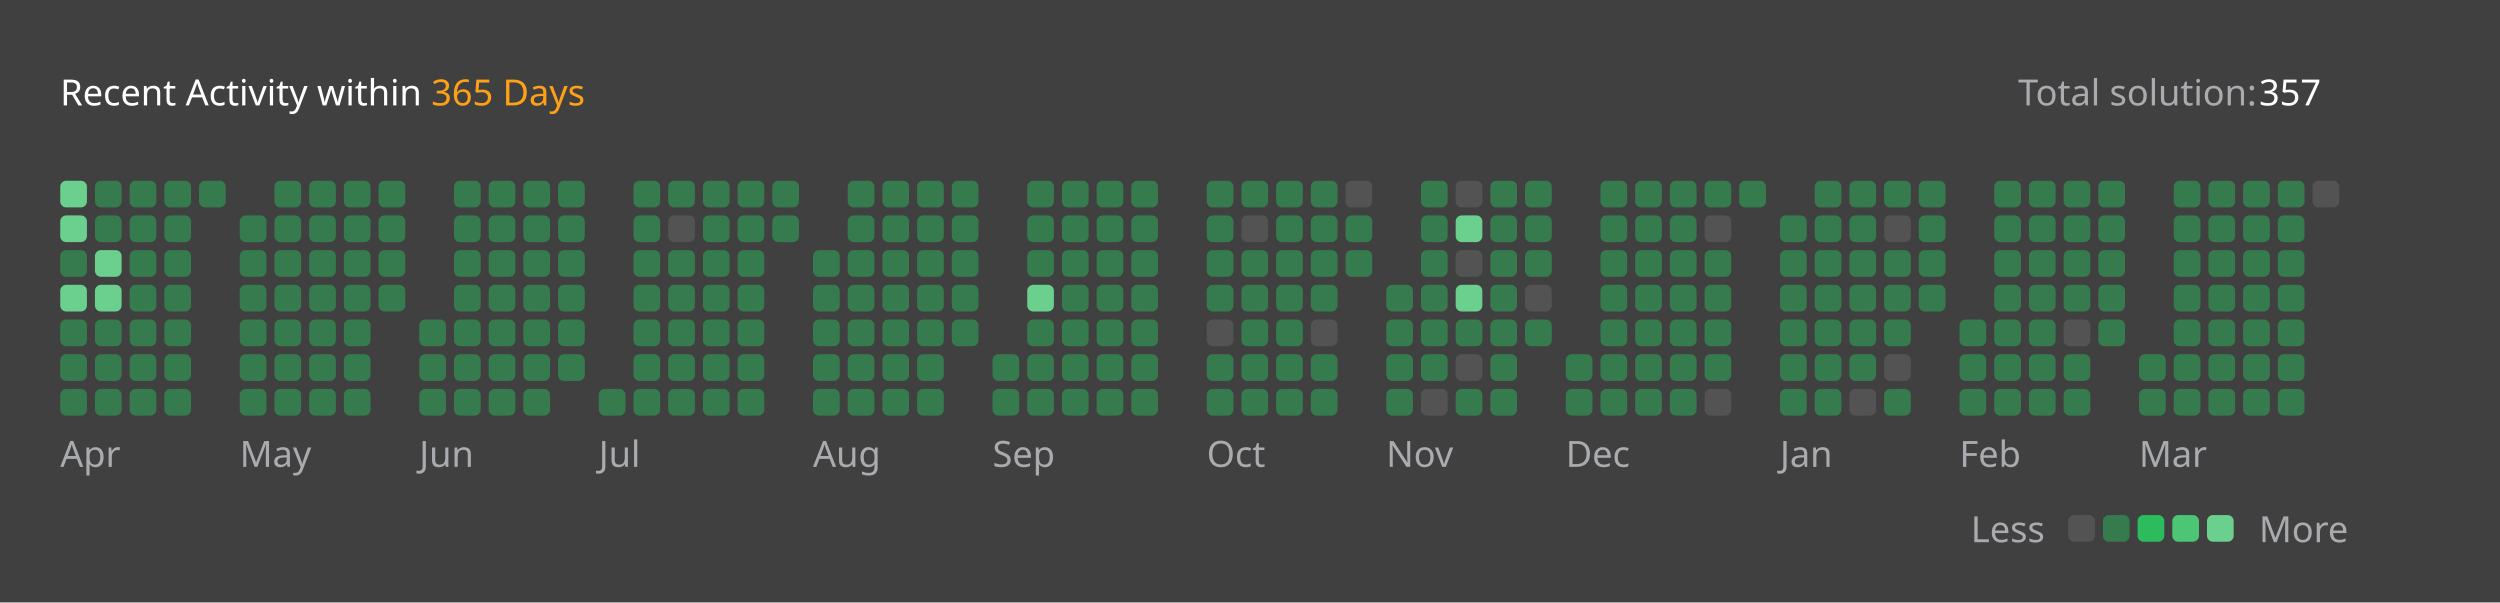
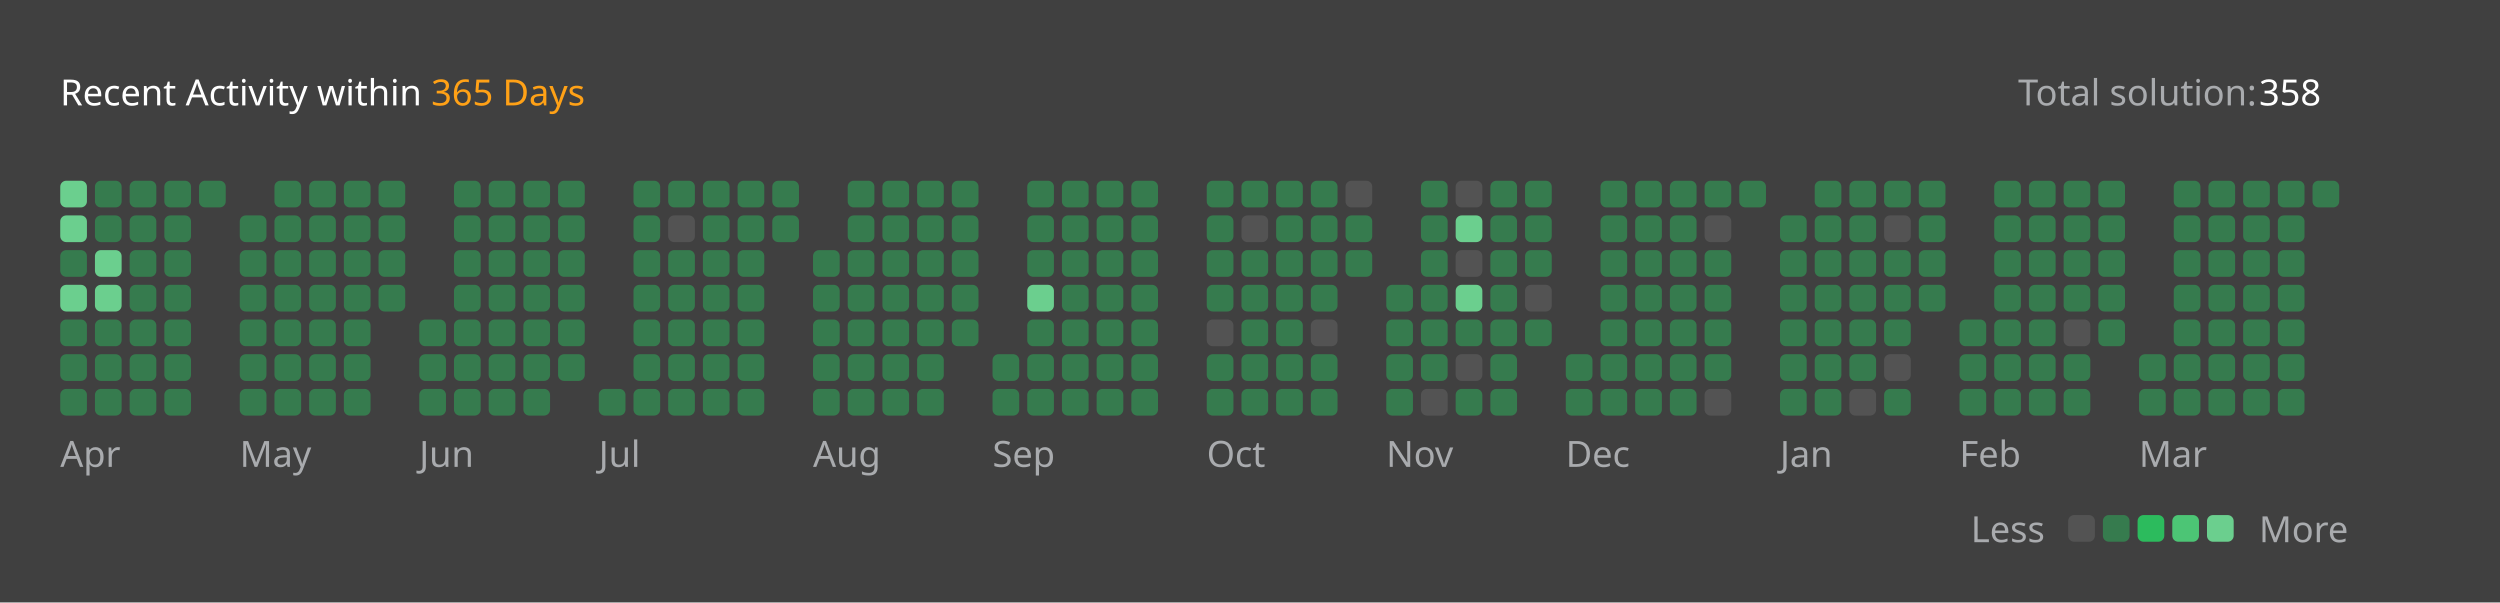
<svg xmlns="http://www.w3.org/2000/svg" version="1.1" height="200" width="830" viewBox="0 0 830 200">
  <style>*{font-family: "Segoe UI", Tahoma, Geneva, Verdana, sans-serif;}</style>
  <style>.title{font-weight: 500;font-size: 1rem;}</style>
  <style>.rotate-90{transform: rotate(-90deg);transform-origin: center;transform-box: fill-box;}</style>
  <style>.state{font-size: .75rem;}</style>
  <style>.light{color: #ffffff;fill: #ffffff;}</style>
  <style>.light-gray{color: #eff2f699;fill: #eff2f699;}</style>
  <style>.dark-gray{color: #ebebf54d;fill: #ebebf54d;}</style>
  <style>.gray{color: #747474;fill: #747474;}</style>
  <style>.orange{color: #ffa116;fill: #ffa116;}</style>
  <style>.background{color: #404040;fill: #404040;}</style>
  <style>.level-1-block{fill: #ffffff1a;}</style>
  <style>.level-2-block{fill: #2cb55d80;}</style>
  <style>.level-3-block{fill: #2cbb5dff;}</style>
  <style>.level-4-block{fill: #4cc575ff;}</style>
  <style>.level-5-block{fill: #6bcf8eff;}</style>
  <rect fill="#404040" x="0" y="0" width="830" height="200" rx="0.5rem" />
  <g text-anchor="start" text-decoration="1" class="title">
    <text x="20" y="35">
      <tspan class="light">Recent Activity within</tspan>
      <tspan class="orange">365 Days</tspan>
    </text>
  </g>
  <g class="state">
    <text x="670" y="35" class="light-gray"> Total solution: </text>
-     <text x="750" y="35" class="light"> 357 </text>
+     <text x="750" y="35" class="light"> 358 </text>
    <text x="678.88" y="180" class="light-gray" text-anchor="end">Less</text>
    <rect x="686.64" y="171" width="8.86" height="8.86" rx="2" ry="2" class="level-1-block" />
    <rect x="698.16" y="171" width="8.86" height="8.86" rx="2" ry="2" class="level-2-block" />
    <rect x="709.68" y="171" width="8.86" height="8.86" rx="2" ry="2" class="level-3-block" />
    <rect x="721.2" y="171" width="8.86" height="8.86" rx="2" ry="2" class="level-4-block" />
    <rect x="732.72" y="171" width="8.86" height="8.86" rx="2" ry="2" class="level-5-block" />
    <text x="750" y="180" class="light-gray">More</text>
  </g>
  <g x="20" y="60">
    <g x="20" y="60">
      <g x="20.0" y="60">
        <rect x="20.0" y="60.0" width="8.86" height="8.86" rx="2" ry="2" class="level-5-block" />
        <rect x="20.0" y="71.52" width="8.86" height="8.86" rx="2" ry="2" class="level-5-block" />
        <rect x="20.0" y="83.04" width="8.86" height="8.86" rx="2" ry="2" class="level-2-block" />
        <rect x="20.0" y="94.56" width="8.86" height="8.86" rx="2" ry="2" class="level-5-block" />
        <rect x="20.0" y="106.08" width="8.86" height="8.86" rx="2" ry="2" class="level-2-block" />
        <rect x="20.0" y="117.6" width="8.86" height="8.86" rx="2" ry="2" class="level-2-block" />
        <rect x="20.0" y="129.12" width="8.86" height="8.86" rx="2" ry="2" class="level-2-block" />
      </g>
      <g x="31.52" y="60">
        <rect x="31.52" y="60.0" width="8.86" height="8.86" rx="2" ry="2" class="level-2-block" />
        <rect x="31.52" y="71.52" width="8.86" height="8.86" rx="2" ry="2" class="level-2-block" />
        <rect x="31.52" y="83.04" width="8.86" height="8.86" rx="2" ry="2" class="level-5-block" />
        <rect x="31.52" y="94.56" width="8.86" height="8.86" rx="2" ry="2" class="level-5-block" />
        <rect x="31.52" y="106.08" width="8.86" height="8.86" rx="2" ry="2" class="level-2-block" />
        <rect x="31.52" y="117.6" width="8.86" height="8.86" rx="2" ry="2" class="level-2-block" />
        <rect x="31.52" y="129.12" width="8.86" height="8.86" rx="2" ry="2" class="level-2-block" />
      </g>
      <g x="43.04" y="60">
        <rect x="43.04" y="60.0" width="8.86" height="8.86" rx="2" ry="2" class="level-2-block" />
        <rect x="43.04" y="71.52" width="8.86" height="8.86" rx="2" ry="2" class="level-2-block" />
        <rect x="43.04" y="83.04" width="8.86" height="8.86" rx="2" ry="2" class="level-2-block" />
        <rect x="43.04" y="94.56" width="8.86" height="8.86" rx="2" ry="2" class="level-2-block" />
        <rect x="43.04" y="106.08" width="8.86" height="8.86" rx="2" ry="2" class="level-2-block" />
        <rect x="43.04" y="117.6" width="8.86" height="8.86" rx="2" ry="2" class="level-2-block" />
        <rect x="43.04" y="129.12" width="8.86" height="8.86" rx="2" ry="2" class="level-2-block" />
      </g>
      <g x="54.56" y="60">
        <rect x="54.56" y="60.0" width="8.86" height="8.86" rx="2" ry="2" class="level-2-block" />
        <rect x="54.56" y="71.52" width="8.86" height="8.86" rx="2" ry="2" class="level-2-block" />
        <rect x="54.56" y="83.04" width="8.86" height="8.86" rx="2" ry="2" class="level-2-block" />
        <rect x="54.56" y="94.56" width="8.86" height="8.86" rx="2" ry="2" class="level-2-block" />
        <rect x="54.56" y="106.08" width="8.86" height="8.86" rx="2" ry="2" class="level-2-block" />
        <rect x="54.56" y="117.6" width="8.86" height="8.86" rx="2" ry="2" class="level-2-block" />
        <rect x="54.56" y="129.12" width="8.86" height="8.86" rx="2" ry="2" class="level-2-block" />
      </g>
      <g x="66.08" y="60">
        <rect x="66.08" y="60.0" width="8.86" height="8.86" rx="2" ry="2" class="level-2-block" />
      </g>
      <text x="20.0" y="155" class="light-gray state">Apr</text>
    </g>
  </g>
  <g x="79.6" y="60">
    <g x="79.6" y="60">
      <g x="79.6" y="60">
        <rect x="79.6" y="71.52" width="8.86" height="8.86" rx="2" ry="2" class="level-2-block" />
        <rect x="79.6" y="83.04" width="8.86" height="8.86" rx="2" ry="2" class="level-2-block" />
        <rect x="79.6" y="94.56" width="8.86" height="8.86" rx="2" ry="2" class="level-2-block" />
        <rect x="79.6" y="106.08" width="8.86" height="8.86" rx="2" ry="2" class="level-2-block" />
        <rect x="79.6" y="117.6" width="8.86" height="8.86" rx="2" ry="2" class="level-2-block" />
        <rect x="79.6" y="129.12" width="8.86" height="8.86" rx="2" ry="2" class="level-2-block" />
      </g>
      <g x="91.12" y="60">
        <rect x="91.12" y="60.0" width="8.86" height="8.86" rx="2" ry="2" class="level-2-block" />
        <rect x="91.12" y="71.52" width="8.86" height="8.86" rx="2" ry="2" class="level-2-block" />
        <rect x="91.12" y="83.04" width="8.86" height="8.86" rx="2" ry="2" class="level-2-block" />
        <rect x="91.12" y="94.56" width="8.86" height="8.86" rx="2" ry="2" class="level-2-block" />
        <rect x="91.12" y="106.08" width="8.86" height="8.86" rx="2" ry="2" class="level-2-block" />
        <rect x="91.12" y="117.6" width="8.86" height="8.86" rx="2" ry="2" class="level-2-block" />
        <rect x="91.12" y="129.12" width="8.86" height="8.86" rx="2" ry="2" class="level-2-block" />
      </g>
      <g x="102.64" y="60">
        <rect x="102.64" y="60.0" width="8.86" height="8.86" rx="2" ry="2" class="level-2-block" />
        <rect x="102.64" y="71.52" width="8.86" height="8.86" rx="2" ry="2" class="level-2-block" />
        <rect x="102.64" y="83.04" width="8.86" height="8.86" rx="2" ry="2" class="level-2-block" />
        <rect x="102.64" y="94.56" width="8.86" height="8.86" rx="2" ry="2" class="level-2-block" />
        <rect x="102.64" y="106.08" width="8.86" height="8.86" rx="2" ry="2" class="level-2-block" />
        <rect x="102.64" y="117.6" width="8.86" height="8.86" rx="2" ry="2" class="level-2-block" />
        <rect x="102.64" y="129.12" width="8.86" height="8.86" rx="2" ry="2" class="level-2-block" />
      </g>
      <g x="114.16" y="60">
        <rect x="114.16" y="60.0" width="8.86" height="8.86" rx="2" ry="2" class="level-2-block" />
        <rect x="114.16" y="71.52" width="8.86" height="8.86" rx="2" ry="2" class="level-2-block" />
        <rect x="114.16" y="83.04" width="8.86" height="8.86" rx="2" ry="2" class="level-2-block" />
        <rect x="114.16" y="94.56" width="8.86" height="8.86" rx="2" ry="2" class="level-2-block" />
        <rect x="114.16" y="106.08" width="8.86" height="8.86" rx="2" ry="2" class="level-2-block" />
        <rect x="114.16" y="117.6" width="8.86" height="8.86" rx="2" ry="2" class="level-2-block" />
        <rect x="114.16" y="129.12" width="8.86" height="8.86" rx="2" ry="2" class="level-2-block" />
      </g>
      <g x="125.68" y="60">
        <rect x="125.68" y="60.0" width="8.86" height="8.86" rx="2" ry="2" class="level-2-block" />
        <rect x="125.68" y="71.52" width="8.86" height="8.86" rx="2" ry="2" class="level-2-block" />
        <rect x="125.68" y="83.04" width="8.86" height="8.86" rx="2" ry="2" class="level-2-block" />
        <rect x="125.68" y="94.56" width="8.86" height="8.86" rx="2" ry="2" class="level-2-block" />
      </g>
      <text x="79.6" y="155" class="light-gray state">May</text>
    </g>
  </g>
  <g x="139.2" y="60">
    <g x="139.2" y="60">
      <g x="139.2" y="60">
        <rect x="139.2" y="106.08" width="8.86" height="8.86" rx="2" ry="2" class="level-2-block" />
        <rect x="139.2" y="117.6" width="8.86" height="8.86" rx="2" ry="2" class="level-2-block" />
        <rect x="139.2" y="129.12" width="8.86" height="8.86" rx="2" ry="2" class="level-2-block" />
      </g>
      <g x="150.72" y="60">
        <rect x="150.72" y="60.0" width="8.86" height="8.86" rx="2" ry="2" class="level-2-block" />
        <rect x="150.72" y="71.52" width="8.86" height="8.86" rx="2" ry="2" class="level-2-block" />
        <rect x="150.72" y="83.04" width="8.86" height="8.86" rx="2" ry="2" class="level-2-block" />
        <rect x="150.72" y="94.56" width="8.86" height="8.86" rx="2" ry="2" class="level-2-block" />
        <rect x="150.72" y="106.08" width="8.86" height="8.86" rx="2" ry="2" class="level-2-block" />
        <rect x="150.72" y="117.6" width="8.86" height="8.86" rx="2" ry="2" class="level-2-block" />
        <rect x="150.72" y="129.12" width="8.86" height="8.86" rx="2" ry="2" class="level-2-block" />
      </g>
      <g x="162.24" y="60">
        <rect x="162.24" y="60.0" width="8.86" height="8.86" rx="2" ry="2" class="level-2-block" />
        <rect x="162.24" y="71.52" width="8.86" height="8.86" rx="2" ry="2" class="level-2-block" />
        <rect x="162.24" y="83.04" width="8.86" height="8.86" rx="2" ry="2" class="level-2-block" />
        <rect x="162.24" y="94.56" width="8.86" height="8.86" rx="2" ry="2" class="level-2-block" />
        <rect x="162.24" y="106.08" width="8.86" height="8.86" rx="2" ry="2" class="level-2-block" />
        <rect x="162.24" y="117.6" width="8.86" height="8.86" rx="2" ry="2" class="level-2-block" />
        <rect x="162.24" y="129.12" width="8.86" height="8.86" rx="2" ry="2" class="level-2-block" />
      </g>
      <g x="173.76" y="60">
        <rect x="173.76" y="60.0" width="8.86" height="8.86" rx="2" ry="2" class="level-2-block" />
        <rect x="173.76" y="71.52" width="8.86" height="8.86" rx="2" ry="2" class="level-2-block" />
        <rect x="173.76" y="83.04" width="8.86" height="8.86" rx="2" ry="2" class="level-2-block" />
        <rect x="173.76" y="94.56" width="8.86" height="8.86" rx="2" ry="2" class="level-2-block" />
        <rect x="173.76" y="106.08" width="8.86" height="8.86" rx="2" ry="2" class="level-2-block" />
        <rect x="173.76" y="117.6" width="8.86" height="8.86" rx="2" ry="2" class="level-2-block" />
        <rect x="173.76" y="129.12" width="8.86" height="8.86" rx="2" ry="2" class="level-2-block" />
      </g>
      <g x="185.28" y="60">
        <rect x="185.28" y="60.0" width="8.86" height="8.86" rx="2" ry="2" class="level-2-block" />
        <rect x="185.28" y="71.52" width="8.86" height="8.86" rx="2" ry="2" class="level-2-block" />
        <rect x="185.28" y="83.04" width="8.86" height="8.86" rx="2" ry="2" class="level-2-block" />
        <rect x="185.28" y="94.56" width="8.86" height="8.86" rx="2" ry="2" class="level-2-block" />
        <rect x="185.28" y="106.08" width="8.86" height="8.86" rx="2" ry="2" class="level-2-block" />
        <rect x="185.28" y="117.6" width="8.86" height="8.86" rx="2" ry="2" class="level-2-block" />
      </g>
      <text x="139.2" y="155" class="light-gray state">Jun</text>
    </g>
  </g>
  <g x="198.8" y="60">
    <g x="198.8" y="60">
      <g x="198.8" y="60">
        <rect x="198.8" y="129.12" width="8.86" height="8.86" rx="2" ry="2" class="level-2-block" />
      </g>
      <g x="210.32" y="60">
        <rect x="210.32" y="60.0" width="8.86" height="8.86" rx="2" ry="2" class="level-2-block" />
        <rect x="210.32" y="71.52" width="8.86" height="8.86" rx="2" ry="2" class="level-2-block" />
        <rect x="210.32" y="83.04" width="8.86" height="8.86" rx="2" ry="2" class="level-2-block" />
        <rect x="210.32" y="94.56" width="8.86" height="8.86" rx="2" ry="2" class="level-2-block" />
        <rect x="210.32" y="106.08" width="8.86" height="8.86" rx="2" ry="2" class="level-2-block" />
        <rect x="210.32" y="117.6" width="8.86" height="8.86" rx="2" ry="2" class="level-2-block" />
        <rect x="210.32" y="129.12" width="8.86" height="8.86" rx="2" ry="2" class="level-2-block" />
      </g>
      <g x="221.84" y="60">
        <rect x="221.84" y="60.0" width="8.86" height="8.86" rx="2" ry="2" class="level-2-block" />
        <rect x="221.84" y="71.52" width="8.86" height="8.86" rx="2" ry="2" class="level-1-block" />
        <rect x="221.84" y="83.04" width="8.86" height="8.86" rx="2" ry="2" class="level-2-block" />
        <rect x="221.84" y="94.56" width="8.86" height="8.86" rx="2" ry="2" class="level-2-block" />
        <rect x="221.84" y="106.08" width="8.86" height="8.86" rx="2" ry="2" class="level-2-block" />
        <rect x="221.84" y="117.6" width="8.86" height="8.86" rx="2" ry="2" class="level-2-block" />
        <rect x="221.84" y="129.12" width="8.86" height="8.86" rx="2" ry="2" class="level-2-block" />
      </g>
      <g x="233.36" y="60">
        <rect x="233.36" y="60.0" width="8.86" height="8.86" rx="2" ry="2" class="level-2-block" />
        <rect x="233.36" y="71.52" width="8.86" height="8.86" rx="2" ry="2" class="level-2-block" />
        <rect x="233.36" y="83.04" width="8.86" height="8.86" rx="2" ry="2" class="level-2-block" />
        <rect x="233.36" y="94.56" width="8.86" height="8.86" rx="2" ry="2" class="level-2-block" />
        <rect x="233.36" y="106.08" width="8.86" height="8.86" rx="2" ry="2" class="level-2-block" />
        <rect x="233.36" y="117.6" width="8.86" height="8.86" rx="2" ry="2" class="level-2-block" />
        <rect x="233.36" y="129.12" width="8.86" height="8.86" rx="2" ry="2" class="level-2-block" />
      </g>
      <g x="244.88" y="60">
        <rect x="244.88" y="60.0" width="8.86" height="8.86" rx="2" ry="2" class="level-2-block" />
        <rect x="244.88" y="71.52" width="8.86" height="8.86" rx="2" ry="2" class="level-2-block" />
        <rect x="244.88" y="83.04" width="8.86" height="8.86" rx="2" ry="2" class="level-2-block" />
        <rect x="244.88" y="94.56" width="8.86" height="8.86" rx="2" ry="2" class="level-2-block" />
        <rect x="244.88" y="106.08" width="8.86" height="8.86" rx="2" ry="2" class="level-2-block" />
        <rect x="244.88" y="117.6" width="8.86" height="8.86" rx="2" ry="2" class="level-2-block" />
        <rect x="244.88" y="129.12" width="8.86" height="8.86" rx="2" ry="2" class="level-2-block" />
      </g>
      <g x="256.4" y="60">
        <rect x="256.4" y="60.0" width="8.86" height="8.86" rx="2" ry="2" class="level-2-block" />
        <rect x="256.4" y="71.52" width="8.86" height="8.86" rx="2" ry="2" class="level-2-block" />
      </g>
      <text x="198.8" y="155" class="light-gray state">Jul</text>
    </g>
  </g>
  <g x="269.92" y="60">
    <g x="269.92" y="60">
      <g x="269.92" y="60">
        <rect x="269.92" y="83.04" width="8.86" height="8.86" rx="2" ry="2" class="level-2-block" />
        <rect x="269.92" y="94.56" width="8.86" height="8.86" rx="2" ry="2" class="level-2-block" />
        <rect x="269.92" y="106.08" width="8.86" height="8.86" rx="2" ry="2" class="level-2-block" />
        <rect x="269.92" y="117.6" width="8.86" height="8.86" rx="2" ry="2" class="level-2-block" />
        <rect x="269.92" y="129.12" width="8.86" height="8.86" rx="2" ry="2" class="level-2-block" />
      </g>
      <g x="281.44" y="60">
        <rect x="281.44" y="60.0" width="8.86" height="8.86" rx="2" ry="2" class="level-2-block" />
        <rect x="281.44" y="71.52" width="8.86" height="8.86" rx="2" ry="2" class="level-2-block" />
        <rect x="281.44" y="83.04" width="8.86" height="8.86" rx="2" ry="2" class="level-2-block" />
        <rect x="281.44" y="94.56" width="8.86" height="8.86" rx="2" ry="2" class="level-2-block" />
        <rect x="281.44" y="106.08" width="8.86" height="8.86" rx="2" ry="2" class="level-2-block" />
        <rect x="281.44" y="117.6" width="8.86" height="8.86" rx="2" ry="2" class="level-2-block" />
        <rect x="281.44" y="129.12" width="8.86" height="8.86" rx="2" ry="2" class="level-2-block" />
      </g>
      <g x="292.96" y="60">
        <rect x="292.96" y="60.0" width="8.86" height="8.86" rx="2" ry="2" class="level-2-block" />
        <rect x="292.96" y="71.52" width="8.86" height="8.86" rx="2" ry="2" class="level-2-block" />
        <rect x="292.96" y="83.04" width="8.86" height="8.86" rx="2" ry="2" class="level-2-block" />
        <rect x="292.96" y="94.56" width="8.86" height="8.86" rx="2" ry="2" class="level-2-block" />
        <rect x="292.96" y="106.08" width="8.86" height="8.86" rx="2" ry="2" class="level-2-block" />
        <rect x="292.96" y="117.6" width="8.86" height="8.86" rx="2" ry="2" class="level-2-block" />
        <rect x="292.96" y="129.12" width="8.86" height="8.86" rx="2" ry="2" class="level-2-block" />
      </g>
      <g x="304.48" y="60">
        <rect x="304.48" y="60.0" width="8.86" height="8.86" rx="2" ry="2" class="level-2-block" />
        <rect x="304.48" y="71.52" width="8.86" height="8.86" rx="2" ry="2" class="level-2-block" />
        <rect x="304.48" y="83.04" width="8.86" height="8.86" rx="2" ry="2" class="level-2-block" />
        <rect x="304.48" y="94.56" width="8.86" height="8.86" rx="2" ry="2" class="level-2-block" />
        <rect x="304.48" y="106.08" width="8.86" height="8.86" rx="2" ry="2" class="level-2-block" />
        <rect x="304.48" y="117.6" width="8.86" height="8.86" rx="2" ry="2" class="level-2-block" />
        <rect x="304.48" y="129.12" width="8.86" height="8.86" rx="2" ry="2" class="level-2-block" />
      </g>
      <g x="316" y="60">
        <rect x="316" y="60.0" width="8.86" height="8.86" rx="2" ry="2" class="level-2-block" />
        <rect x="316" y="71.52" width="8.86" height="8.86" rx="2" ry="2" class="level-2-block" />
        <rect x="316" y="83.04" width="8.86" height="8.86" rx="2" ry="2" class="level-2-block" />
        <rect x="316" y="94.56" width="8.86" height="8.86" rx="2" ry="2" class="level-2-block" />
        <rect x="316" y="106.08" width="8.86" height="8.86" rx="2" ry="2" class="level-2-block" />
      </g>
      <text x="269.92" y="155" class="light-gray state">Aug</text>
    </g>
  </g>
  <g x="329.52" y="60">
    <g x="329.52" y="60">
      <g x="329.52" y="60">
        <rect x="329.52" y="117.6" width="8.86" height="8.86" rx="2" ry="2" class="level-2-block" />
        <rect x="329.52" y="129.12" width="8.86" height="8.86" rx="2" ry="2" class="level-2-block" />
      </g>
      <g x="341.04" y="60">
        <rect x="341.04" y="60.0" width="8.86" height="8.86" rx="2" ry="2" class="level-2-block" />
        <rect x="341.04" y="71.52" width="8.86" height="8.86" rx="2" ry="2" class="level-2-block" />
        <rect x="341.04" y="83.04" width="8.86" height="8.86" rx="2" ry="2" class="level-2-block" />
        <rect x="341.04" y="94.56" width="8.86" height="8.86" rx="2" ry="2" class="level-5-block" />
        <rect x="341.04" y="106.08" width="8.86" height="8.86" rx="2" ry="2" class="level-2-block" />
        <rect x="341.04" y="117.6" width="8.86" height="8.86" rx="2" ry="2" class="level-2-block" />
        <rect x="341.04" y="129.12" width="8.86" height="8.86" rx="2" ry="2" class="level-2-block" />
      </g>
      <g x="352.56" y="60">
        <rect x="352.56" y="60.0" width="8.86" height="8.86" rx="2" ry="2" class="level-2-block" />
        <rect x="352.56" y="71.52" width="8.86" height="8.86" rx="2" ry="2" class="level-2-block" />
        <rect x="352.56" y="83.04" width="8.86" height="8.86" rx="2" ry="2" class="level-2-block" />
        <rect x="352.56" y="94.56" width="8.86" height="8.86" rx="2" ry="2" class="level-2-block" />
        <rect x="352.56" y="106.08" width="8.86" height="8.86" rx="2" ry="2" class="level-2-block" />
        <rect x="352.56" y="117.6" width="8.86" height="8.86" rx="2" ry="2" class="level-2-block" />
        <rect x="352.56" y="129.12" width="8.86" height="8.86" rx="2" ry="2" class="level-2-block" />
      </g>
      <g x="364.08" y="60">
        <rect x="364.08" y="60.0" width="8.86" height="8.86" rx="2" ry="2" class="level-2-block" />
        <rect x="364.08" y="71.52" width="8.86" height="8.86" rx="2" ry="2" class="level-2-block" />
        <rect x="364.08" y="83.04" width="8.86" height="8.86" rx="2" ry="2" class="level-2-block" />
        <rect x="364.08" y="94.56" width="8.86" height="8.86" rx="2" ry="2" class="level-2-block" />
        <rect x="364.08" y="106.08" width="8.86" height="8.86" rx="2" ry="2" class="level-2-block" />
        <rect x="364.08" y="117.6" width="8.86" height="8.86" rx="2" ry="2" class="level-2-block" />
        <rect x="364.08" y="129.12" width="8.86" height="8.86" rx="2" ry="2" class="level-2-block" />
      </g>
      <g x="375.6" y="60">
        <rect x="375.6" y="60.0" width="8.86" height="8.86" rx="2" ry="2" class="level-2-block" />
        <rect x="375.6" y="71.52" width="8.86" height="8.86" rx="2" ry="2" class="level-2-block" />
        <rect x="375.6" y="83.04" width="8.86" height="8.86" rx="2" ry="2" class="level-2-block" />
        <rect x="375.6" y="94.56" width="8.86" height="8.86" rx="2" ry="2" class="level-2-block" />
        <rect x="375.6" y="106.08" width="8.86" height="8.86" rx="2" ry="2" class="level-2-block" />
        <rect x="375.6" y="117.6" width="8.86" height="8.86" rx="2" ry="2" class="level-2-block" />
        <rect x="375.6" y="129.12" width="8.86" height="8.86" rx="2" ry="2" class="level-2-block" />
      </g>
      <text x="329.52" y="155" class="light-gray state">Sep</text>
    </g>
  </g>
  <g x="400.64" y="60">
    <g x="400.64" y="60">
      <g x="400.64" y="60">
        <rect x="400.64" y="60.0" width="8.86" height="8.86" rx="2" ry="2" class="level-2-block" />
        <rect x="400.64" y="71.52" width="8.86" height="8.86" rx="2" ry="2" class="level-2-block" />
        <rect x="400.64" y="83.04" width="8.86" height="8.86" rx="2" ry="2" class="level-2-block" />
        <rect x="400.64" y="94.56" width="8.86" height="8.86" rx="2" ry="2" class="level-2-block" />
        <rect x="400.64" y="106.08" width="8.86" height="8.86" rx="2" ry="2" class="level-1-block" />
        <rect x="400.64" y="117.6" width="8.86" height="8.86" rx="2" ry="2" class="level-2-block" />
        <rect x="400.64" y="129.12" width="8.86" height="8.86" rx="2" ry="2" class="level-2-block" />
      </g>
      <g x="412.16" y="60">
        <rect x="412.16" y="60.0" width="8.86" height="8.86" rx="2" ry="2" class="level-2-block" />
        <rect x="412.16" y="71.52" width="8.86" height="8.86" rx="2" ry="2" class="level-1-block" />
        <rect x="412.16" y="83.04" width="8.86" height="8.86" rx="2" ry="2" class="level-2-block" />
        <rect x="412.16" y="94.56" width="8.86" height="8.86" rx="2" ry="2" class="level-2-block" />
        <rect x="412.16" y="106.08" width="8.86" height="8.86" rx="2" ry="2" class="level-2-block" />
        <rect x="412.16" y="117.6" width="8.86" height="8.86" rx="2" ry="2" class="level-2-block" />
        <rect x="412.16" y="129.12" width="8.86" height="8.86" rx="2" ry="2" class="level-2-block" />
      </g>
      <g x="423.68" y="60">
        <rect x="423.68" y="60.0" width="8.86" height="8.86" rx="2" ry="2" class="level-2-block" />
        <rect x="423.68" y="71.52" width="8.86" height="8.86" rx="2" ry="2" class="level-2-block" />
        <rect x="423.68" y="83.04" width="8.86" height="8.86" rx="2" ry="2" class="level-2-block" />
        <rect x="423.68" y="94.56" width="8.86" height="8.86" rx="2" ry="2" class="level-2-block" />
        <rect x="423.68" y="106.08" width="8.86" height="8.86" rx="2" ry="2" class="level-2-block" />
        <rect x="423.68" y="117.6" width="8.86" height="8.86" rx="2" ry="2" class="level-2-block" />
        <rect x="423.68" y="129.12" width="8.86" height="8.86" rx="2" ry="2" class="level-2-block" />
      </g>
      <g x="435.2" y="60">
        <rect x="435.2" y="60.0" width="8.86" height="8.86" rx="2" ry="2" class="level-2-block" />
        <rect x="435.2" y="71.52" width="8.86" height="8.86" rx="2" ry="2" class="level-2-block" />
        <rect x="435.2" y="83.04" width="8.86" height="8.86" rx="2" ry="2" class="level-2-block" />
        <rect x="435.2" y="94.56" width="8.86" height="8.86" rx="2" ry="2" class="level-2-block" />
        <rect x="435.2" y="106.08" width="8.86" height="8.86" rx="2" ry="2" class="level-1-block" />
        <rect x="435.2" y="117.6" width="8.86" height="8.86" rx="2" ry="2" class="level-2-block" />
        <rect x="435.2" y="129.12" width="8.86" height="8.86" rx="2" ry="2" class="level-2-block" />
      </g>
      <g x="446.72" y="60">
        <rect x="446.72" y="60.0" width="8.86" height="8.86" rx="2" ry="2" class="level-1-block" />
        <rect x="446.72" y="71.52" width="8.86" height="8.86" rx="2" ry="2" class="level-2-block" />
        <rect x="446.72" y="83.04" width="8.86" height="8.86" rx="2" ry="2" class="level-2-block" />
      </g>
      <text x="400.64" y="155" class="light-gray state">Oct</text>
    </g>
  </g>
  <g x="460.24" y="60">
    <g x="460.24" y="60">
      <g x="460.24" y="60">
        <rect x="460.24" y="94.56" width="8.86" height="8.86" rx="2" ry="2" class="level-2-block" />
        <rect x="460.24" y="106.08" width="8.86" height="8.86" rx="2" ry="2" class="level-2-block" />
        <rect x="460.24" y="117.6" width="8.86" height="8.86" rx="2" ry="2" class="level-2-block" />
        <rect x="460.24" y="129.12" width="8.86" height="8.86" rx="2" ry="2" class="level-2-block" />
      </g>
      <g x="471.76" y="60">
        <rect x="471.76" y="60.0" width="8.86" height="8.86" rx="2" ry="2" class="level-2-block" />
        <rect x="471.76" y="71.52" width="8.86" height="8.86" rx="2" ry="2" class="level-2-block" />
        <rect x="471.76" y="83.04" width="8.86" height="8.86" rx="2" ry="2" class="level-2-block" />
        <rect x="471.76" y="94.56" width="8.86" height="8.86" rx="2" ry="2" class="level-2-block" />
        <rect x="471.76" y="106.08" width="8.86" height="8.86" rx="2" ry="2" class="level-2-block" />
        <rect x="471.76" y="117.6" width="8.86" height="8.86" rx="2" ry="2" class="level-2-block" />
        <rect x="471.76" y="129.12" width="8.86" height="8.86" rx="2" ry="2" class="level-1-block" />
      </g>
      <g x="483.28" y="60">
        <rect x="483.28" y="60.0" width="8.86" height="8.86" rx="2" ry="2" class="level-1-block" />
        <rect x="483.28" y="71.52" width="8.86" height="8.86" rx="2" ry="2" class="level-5-block" />
        <rect x="483.28" y="83.04" width="8.86" height="8.86" rx="2" ry="2" class="level-1-block" />
        <rect x="483.28" y="94.56" width="8.86" height="8.86" rx="2" ry="2" class="level-5-block" />
        <rect x="483.28" y="106.08" width="8.86" height="8.86" rx="2" ry="2" class="level-2-block" />
        <rect x="483.28" y="117.6" width="8.86" height="8.86" rx="2" ry="2" class="level-1-block" />
        <rect x="483.28" y="129.12" width="8.86" height="8.86" rx="2" ry="2" class="level-2-block" />
      </g>
      <g x="494.8" y="60">
        <rect x="494.8" y="60.0" width="8.86" height="8.86" rx="2" ry="2" class="level-2-block" />
        <rect x="494.8" y="71.52" width="8.86" height="8.86" rx="2" ry="2" class="level-2-block" />
        <rect x="494.8" y="83.04" width="8.86" height="8.86" rx="2" ry="2" class="level-2-block" />
        <rect x="494.8" y="94.56" width="8.86" height="8.86" rx="2" ry="2" class="level-2-block" />
        <rect x="494.8" y="106.08" width="8.86" height="8.86" rx="2" ry="2" class="level-2-block" />
        <rect x="494.8" y="117.6" width="8.86" height="8.86" rx="2" ry="2" class="level-2-block" />
        <rect x="494.8" y="129.12" width="8.86" height="8.86" rx="2" ry="2" class="level-2-block" />
      </g>
      <g x="506.32" y="60">
        <rect x="506.32" y="60.0" width="8.86" height="8.86" rx="2" ry="2" class="level-2-block" />
        <rect x="506.32" y="71.52" width="8.86" height="8.86" rx="2" ry="2" class="level-2-block" />
        <rect x="506.32" y="83.04" width="8.86" height="8.86" rx="2" ry="2" class="level-2-block" />
        <rect x="506.32" y="94.56" width="8.86" height="8.86" rx="2" ry="2" class="level-1-block" />
        <rect x="506.32" y="106.08" width="8.86" height="8.86" rx="2" ry="2" class="level-2-block" />
      </g>
      <text x="460.24" y="155" class="light-gray state">Nov</text>
    </g>
  </g>
  <g x="519.84" y="60">
    <g x="519.84" y="60">
      <g x="519.84" y="60">
        <rect x="519.84" y="117.6" width="8.86" height="8.86" rx="2" ry="2" class="level-2-block" />
        <rect x="519.84" y="129.12" width="8.86" height="8.86" rx="2" ry="2" class="level-2-block" />
      </g>
      <g x="531.36" y="60">
        <rect x="531.36" y="60.0" width="8.86" height="8.86" rx="2" ry="2" class="level-2-block" />
        <rect x="531.36" y="71.52" width="8.86" height="8.86" rx="2" ry="2" class="level-2-block" />
        <rect x="531.36" y="83.04" width="8.86" height="8.86" rx="2" ry="2" class="level-2-block" />
        <rect x="531.36" y="94.56" width="8.86" height="8.86" rx="2" ry="2" class="level-2-block" />
        <rect x="531.36" y="106.08" width="8.86" height="8.86" rx="2" ry="2" class="level-2-block" />
        <rect x="531.36" y="117.6" width="8.86" height="8.86" rx="2" ry="2" class="level-2-block" />
        <rect x="531.36" y="129.12" width="8.86" height="8.86" rx="2" ry="2" class="level-2-block" />
      </g>
      <g x="542.88" y="60">
        <rect x="542.88" y="60.0" width="8.86" height="8.86" rx="2" ry="2" class="level-2-block" />
        <rect x="542.88" y="71.52" width="8.86" height="8.86" rx="2" ry="2" class="level-2-block" />
        <rect x="542.88" y="83.04" width="8.86" height="8.86" rx="2" ry="2" class="level-2-block" />
        <rect x="542.88" y="94.56" width="8.86" height="8.86" rx="2" ry="2" class="level-2-block" />
        <rect x="542.88" y="106.08" width="8.86" height="8.86" rx="2" ry="2" class="level-2-block" />
        <rect x="542.88" y="117.6" width="8.86" height="8.86" rx="2" ry="2" class="level-2-block" />
        <rect x="542.88" y="129.12" width="8.86" height="8.86" rx="2" ry="2" class="level-2-block" />
      </g>
      <g x="554.4" y="60">
        <rect x="554.4" y="60.0" width="8.86" height="8.86" rx="2" ry="2" class="level-2-block" />
        <rect x="554.4" y="71.52" width="8.86" height="8.86" rx="2" ry="2" class="level-2-block" />
        <rect x="554.4" y="83.04" width="8.86" height="8.86" rx="2" ry="2" class="level-2-block" />
        <rect x="554.4" y="94.56" width="8.86" height="8.86" rx="2" ry="2" class="level-2-block" />
        <rect x="554.4" y="106.08" width="8.86" height="8.86" rx="2" ry="2" class="level-2-block" />
        <rect x="554.4" y="117.6" width="8.86" height="8.86" rx="2" ry="2" class="level-2-block" />
        <rect x="554.4" y="129.12" width="8.86" height="8.86" rx="2" ry="2" class="level-2-block" />
      </g>
      <g x="565.92" y="60">
        <rect x="565.92" y="60.0" width="8.86" height="8.86" rx="2" ry="2" class="level-2-block" />
        <rect x="565.92" y="71.52" width="8.86" height="8.86" rx="2" ry="2" class="level-1-block" />
        <rect x="565.92" y="83.04" width="8.86" height="8.86" rx="2" ry="2" class="level-2-block" />
        <rect x="565.92" y="94.56" width="8.86" height="8.86" rx="2" ry="2" class="level-2-block" />
        <rect x="565.92" y="106.08" width="8.86" height="8.86" rx="2" ry="2" class="level-2-block" />
        <rect x="565.92" y="117.6" width="8.86" height="8.86" rx="2" ry="2" class="level-2-block" />
        <rect x="565.92" y="129.12" width="8.86" height="8.86" rx="2" ry="2" class="level-1-block" />
      </g>
      <g x="577.44" y="60">
        <rect x="577.44" y="60.0" width="8.86" height="8.86" rx="2" ry="2" class="level-2-block" />
      </g>
      <text x="519.84" y="155" class="light-gray state">Dec</text>
    </g>
  </g>
  <g x="590.96" y="60">
    <g x="590.96" y="60">
      <g x="590.96" y="60">
        <rect x="590.96" y="71.52" width="8.86" height="8.86" rx="2" ry="2" class="level-2-block" />
        <rect x="590.96" y="83.04" width="8.86" height="8.86" rx="2" ry="2" class="level-2-block" />
        <rect x="590.96" y="94.56" width="8.86" height="8.86" rx="2" ry="2" class="level-2-block" />
        <rect x="590.96" y="106.08" width="8.86" height="8.86" rx="2" ry="2" class="level-2-block" />
        <rect x="590.96" y="117.6" width="8.86" height="8.86" rx="2" ry="2" class="level-2-block" />
        <rect x="590.96" y="129.12" width="8.86" height="8.86" rx="2" ry="2" class="level-2-block" />
      </g>
      <g x="602.48" y="60">
        <rect x="602.48" y="60.0" width="8.86" height="8.86" rx="2" ry="2" class="level-2-block" />
        <rect x="602.48" y="71.52" width="8.86" height="8.86" rx="2" ry="2" class="level-2-block" />
        <rect x="602.48" y="83.04" width="8.86" height="8.86" rx="2" ry="2" class="level-2-block" />
        <rect x="602.48" y="94.56" width="8.86" height="8.86" rx="2" ry="2" class="level-2-block" />
        <rect x="602.48" y="106.08" width="8.86" height="8.86" rx="2" ry="2" class="level-2-block" />
        <rect x="602.48" y="117.6" width="8.86" height="8.86" rx="2" ry="2" class="level-2-block" />
        <rect x="602.48" y="129.12" width="8.86" height="8.86" rx="2" ry="2" class="level-2-block" />
      </g>
      <g x="614.0" y="60">
        <rect x="614.0" y="60.0" width="8.86" height="8.86" rx="2" ry="2" class="level-2-block" />
        <rect x="614.0" y="71.52" width="8.86" height="8.86" rx="2" ry="2" class="level-2-block" />
        <rect x="614.0" y="83.04" width="8.86" height="8.86" rx="2" ry="2" class="level-2-block" />
        <rect x="614.0" y="94.56" width="8.86" height="8.86" rx="2" ry="2" class="level-2-block" />
        <rect x="614.0" y="106.08" width="8.86" height="8.86" rx="2" ry="2" class="level-2-block" />
        <rect x="614.0" y="117.6" width="8.86" height="8.86" rx="2" ry="2" class="level-2-block" />
        <rect x="614.0" y="129.12" width="8.86" height="8.86" rx="2" ry="2" class="level-1-block" />
      </g>
      <g x="625.52" y="60">
        <rect x="625.52" y="60.0" width="8.86" height="8.86" rx="2" ry="2" class="level-2-block" />
        <rect x="625.52" y="71.52" width="8.86" height="8.86" rx="2" ry="2" class="level-1-block" />
        <rect x="625.52" y="83.04" width="8.86" height="8.86" rx="2" ry="2" class="level-2-block" />
        <rect x="625.52" y="94.56" width="8.86" height="8.86" rx="2" ry="2" class="level-2-block" />
        <rect x="625.52" y="106.08" width="8.86" height="8.86" rx="2" ry="2" class="level-2-block" />
        <rect x="625.52" y="117.6" width="8.86" height="8.86" rx="2" ry="2" class="level-1-block" />
        <rect x="625.52" y="129.12" width="8.86" height="8.86" rx="2" ry="2" class="level-2-block" />
      </g>
      <g x="637.04" y="60">
        <rect x="637.04" y="60.0" width="8.86" height="8.86" rx="2" ry="2" class="level-2-block" />
        <rect x="637.04" y="71.52" width="8.86" height="8.86" rx="2" ry="2" class="level-2-block" />
        <rect x="637.04" y="83.04" width="8.86" height="8.86" rx="2" ry="2" class="level-2-block" />
        <rect x="637.04" y="94.56" width="8.86" height="8.86" rx="2" ry="2" class="level-2-block" />
      </g>
      <text x="590.96" y="155" class="light-gray state">Jan</text>
    </g>
  </g>
  <g x="650.56" y="60">
    <g x="650.56" y="60">
      <g x="650.56" y="60">
        <rect x="650.56" y="106.08" width="8.86" height="8.86" rx="2" ry="2" class="level-2-block" />
        <rect x="650.56" y="117.6" width="8.86" height="8.86" rx="2" ry="2" class="level-2-block" />
        <rect x="650.56" y="129.12" width="8.86" height="8.86" rx="2" ry="2" class="level-2-block" />
      </g>
      <g x="662.08" y="60">
        <rect x="662.08" y="60.0" width="8.86" height="8.86" rx="2" ry="2" class="level-2-block" />
        <rect x="662.08" y="71.52" width="8.86" height="8.86" rx="2" ry="2" class="level-2-block" />
        <rect x="662.08" y="83.04" width="8.86" height="8.86" rx="2" ry="2" class="level-2-block" />
        <rect x="662.08" y="94.56" width="8.86" height="8.86" rx="2" ry="2" class="level-2-block" />
        <rect x="662.08" y="106.08" width="8.86" height="8.86" rx="2" ry="2" class="level-2-block" />
        <rect x="662.08" y="117.6" width="8.86" height="8.86" rx="2" ry="2" class="level-2-block" />
        <rect x="662.08" y="129.12" width="8.86" height="8.86" rx="2" ry="2" class="level-2-block" />
      </g>
      <g x="673.6" y="60">
        <rect x="673.6" y="60.0" width="8.86" height="8.86" rx="2" ry="2" class="level-2-block" />
        <rect x="673.6" y="71.52" width="8.86" height="8.86" rx="2" ry="2" class="level-2-block" />
        <rect x="673.6" y="83.04" width="8.86" height="8.86" rx="2" ry="2" class="level-2-block" />
        <rect x="673.6" y="94.56" width="8.86" height="8.86" rx="2" ry="2" class="level-2-block" />
        <rect x="673.6" y="106.08" width="8.86" height="8.86" rx="2" ry="2" class="level-2-block" />
        <rect x="673.6" y="117.6" width="8.86" height="8.86" rx="2" ry="2" class="level-2-block" />
        <rect x="673.6" y="129.12" width="8.86" height="8.86" rx="2" ry="2" class="level-2-block" />
      </g>
      <g x="685.12" y="60">
        <rect x="685.12" y="60.0" width="8.86" height="8.86" rx="2" ry="2" class="level-2-block" />
        <rect x="685.12" y="71.52" width="8.86" height="8.86" rx="2" ry="2" class="level-2-block" />
        <rect x="685.12" y="83.04" width="8.86" height="8.86" rx="2" ry="2" class="level-2-block" />
        <rect x="685.12" y="94.56" width="8.86" height="8.86" rx="2" ry="2" class="level-2-block" />
        <rect x="685.12" y="106.08" width="8.86" height="8.86" rx="2" ry="2" class="level-1-block" />
        <rect x="685.12" y="117.6" width="8.86" height="8.86" rx="2" ry="2" class="level-2-block" />
        <rect x="685.12" y="129.12" width="8.86" height="8.86" rx="2" ry="2" class="level-2-block" />
      </g>
      <g x="696.64" y="60">
        <rect x="696.64" y="60.0" width="8.86" height="8.86" rx="2" ry="2" class="level-2-block" />
        <rect x="696.64" y="71.52" width="8.86" height="8.86" rx="2" ry="2" class="level-2-block" />
        <rect x="696.64" y="83.04" width="8.86" height="8.86" rx="2" ry="2" class="level-2-block" />
        <rect x="696.64" y="94.56" width="8.86" height="8.86" rx="2" ry="2" class="level-2-block" />
        <rect x="696.64" y="106.08" width="8.86" height="8.86" rx="2" ry="2" class="level-2-block" />
      </g>
      <text x="650.56" y="155" class="light-gray state">Feb</text>
    </g>
  </g>
  <g x="710.16" y="60">
    <g x="710.16" y="60">
      <g x="710.16" y="60">
        <rect x="710.16" y="117.6" width="8.86" height="8.86" rx="2" ry="2" class="level-2-block" />
        <rect x="710.16" y="129.12" width="8.86" height="8.86" rx="2" ry="2" class="level-2-block" />
      </g>
      <g x="721.68" y="60">
        <rect x="721.68" y="60.0" width="8.86" height="8.86" rx="2" ry="2" class="level-2-block" />
        <rect x="721.68" y="71.52" width="8.86" height="8.86" rx="2" ry="2" class="level-2-block" />
        <rect x="721.68" y="83.04" width="8.86" height="8.86" rx="2" ry="2" class="level-2-block" />
        <rect x="721.68" y="94.56" width="8.86" height="8.86" rx="2" ry="2" class="level-2-block" />
        <rect x="721.68" y="106.08" width="8.86" height="8.86" rx="2" ry="2" class="level-2-block" />
        <rect x="721.68" y="117.6" width="8.86" height="8.86" rx="2" ry="2" class="level-2-block" />
        <rect x="721.68" y="129.12" width="8.86" height="8.86" rx="2" ry="2" class="level-2-block" />
      </g>
      <g x="733.2" y="60">
        <rect x="733.2" y="60.0" width="8.86" height="8.86" rx="2" ry="2" class="level-2-block" />
        <rect x="733.2" y="71.52" width="8.86" height="8.86" rx="2" ry="2" class="level-2-block" />
        <rect x="733.2" y="83.04" width="8.86" height="8.86" rx="2" ry="2" class="level-2-block" />
        <rect x="733.2" y="94.56" width="8.86" height="8.86" rx="2" ry="2" class="level-2-block" />
        <rect x="733.2" y="106.08" width="8.86" height="8.86" rx="2" ry="2" class="level-2-block" />
        <rect x="733.2" y="117.6" width="8.86" height="8.86" rx="2" ry="2" class="level-2-block" />
        <rect x="733.2" y="129.12" width="8.86" height="8.86" rx="2" ry="2" class="level-2-block" />
      </g>
      <g x="744.72" y="60">
        <rect x="744.72" y="60.0" width="8.86" height="8.86" rx="2" ry="2" class="level-2-block" />
        <rect x="744.72" y="71.52" width="8.86" height="8.86" rx="2" ry="2" class="level-2-block" />
        <rect x="744.72" y="83.04" width="8.86" height="8.86" rx="2" ry="2" class="level-2-block" />
        <rect x="744.72" y="94.56" width="8.86" height="8.86" rx="2" ry="2" class="level-2-block" />
        <rect x="744.72" y="106.08" width="8.86" height="8.86" rx="2" ry="2" class="level-2-block" />
        <rect x="744.72" y="117.6" width="8.86" height="8.86" rx="2" ry="2" class="level-2-block" />
        <rect x="744.72" y="129.12" width="8.86" height="8.86" rx="2" ry="2" class="level-2-block" />
      </g>
      <g x="756.24" y="60">
        <rect x="756.24" y="60.0" width="8.86" height="8.86" rx="2" ry="2" class="level-2-block" />
        <rect x="756.24" y="71.52" width="8.86" height="8.86" rx="2" ry="2" class="level-2-block" />
        <rect x="756.24" y="83.04" width="8.86" height="8.86" rx="2" ry="2" class="level-2-block" />
        <rect x="756.24" y="94.56" width="8.86" height="8.86" rx="2" ry="2" class="level-2-block" />
        <rect x="756.24" y="106.08" width="8.86" height="8.86" rx="2" ry="2" class="level-2-block" />
        <rect x="756.24" y="117.6" width="8.86" height="8.86" rx="2" ry="2" class="level-2-block" />
        <rect x="756.24" y="129.12" width="8.86" height="8.86" rx="2" ry="2" class="level-2-block" />
      </g>
      <g x="767.76" y="60">
-         <rect x="767.76" y="60.0" width="8.86" height="8.86" rx="2" ry="2" class="level-1-block" />
+         <rect x="767.76" y="60.0" width="8.86" height="8.86" rx="2" ry="2" class="level-2-block" />
      </g>
      <text x="710.16" y="155" class="light-gray state">Mar</text>
    </g>
  </g>
</svg>
